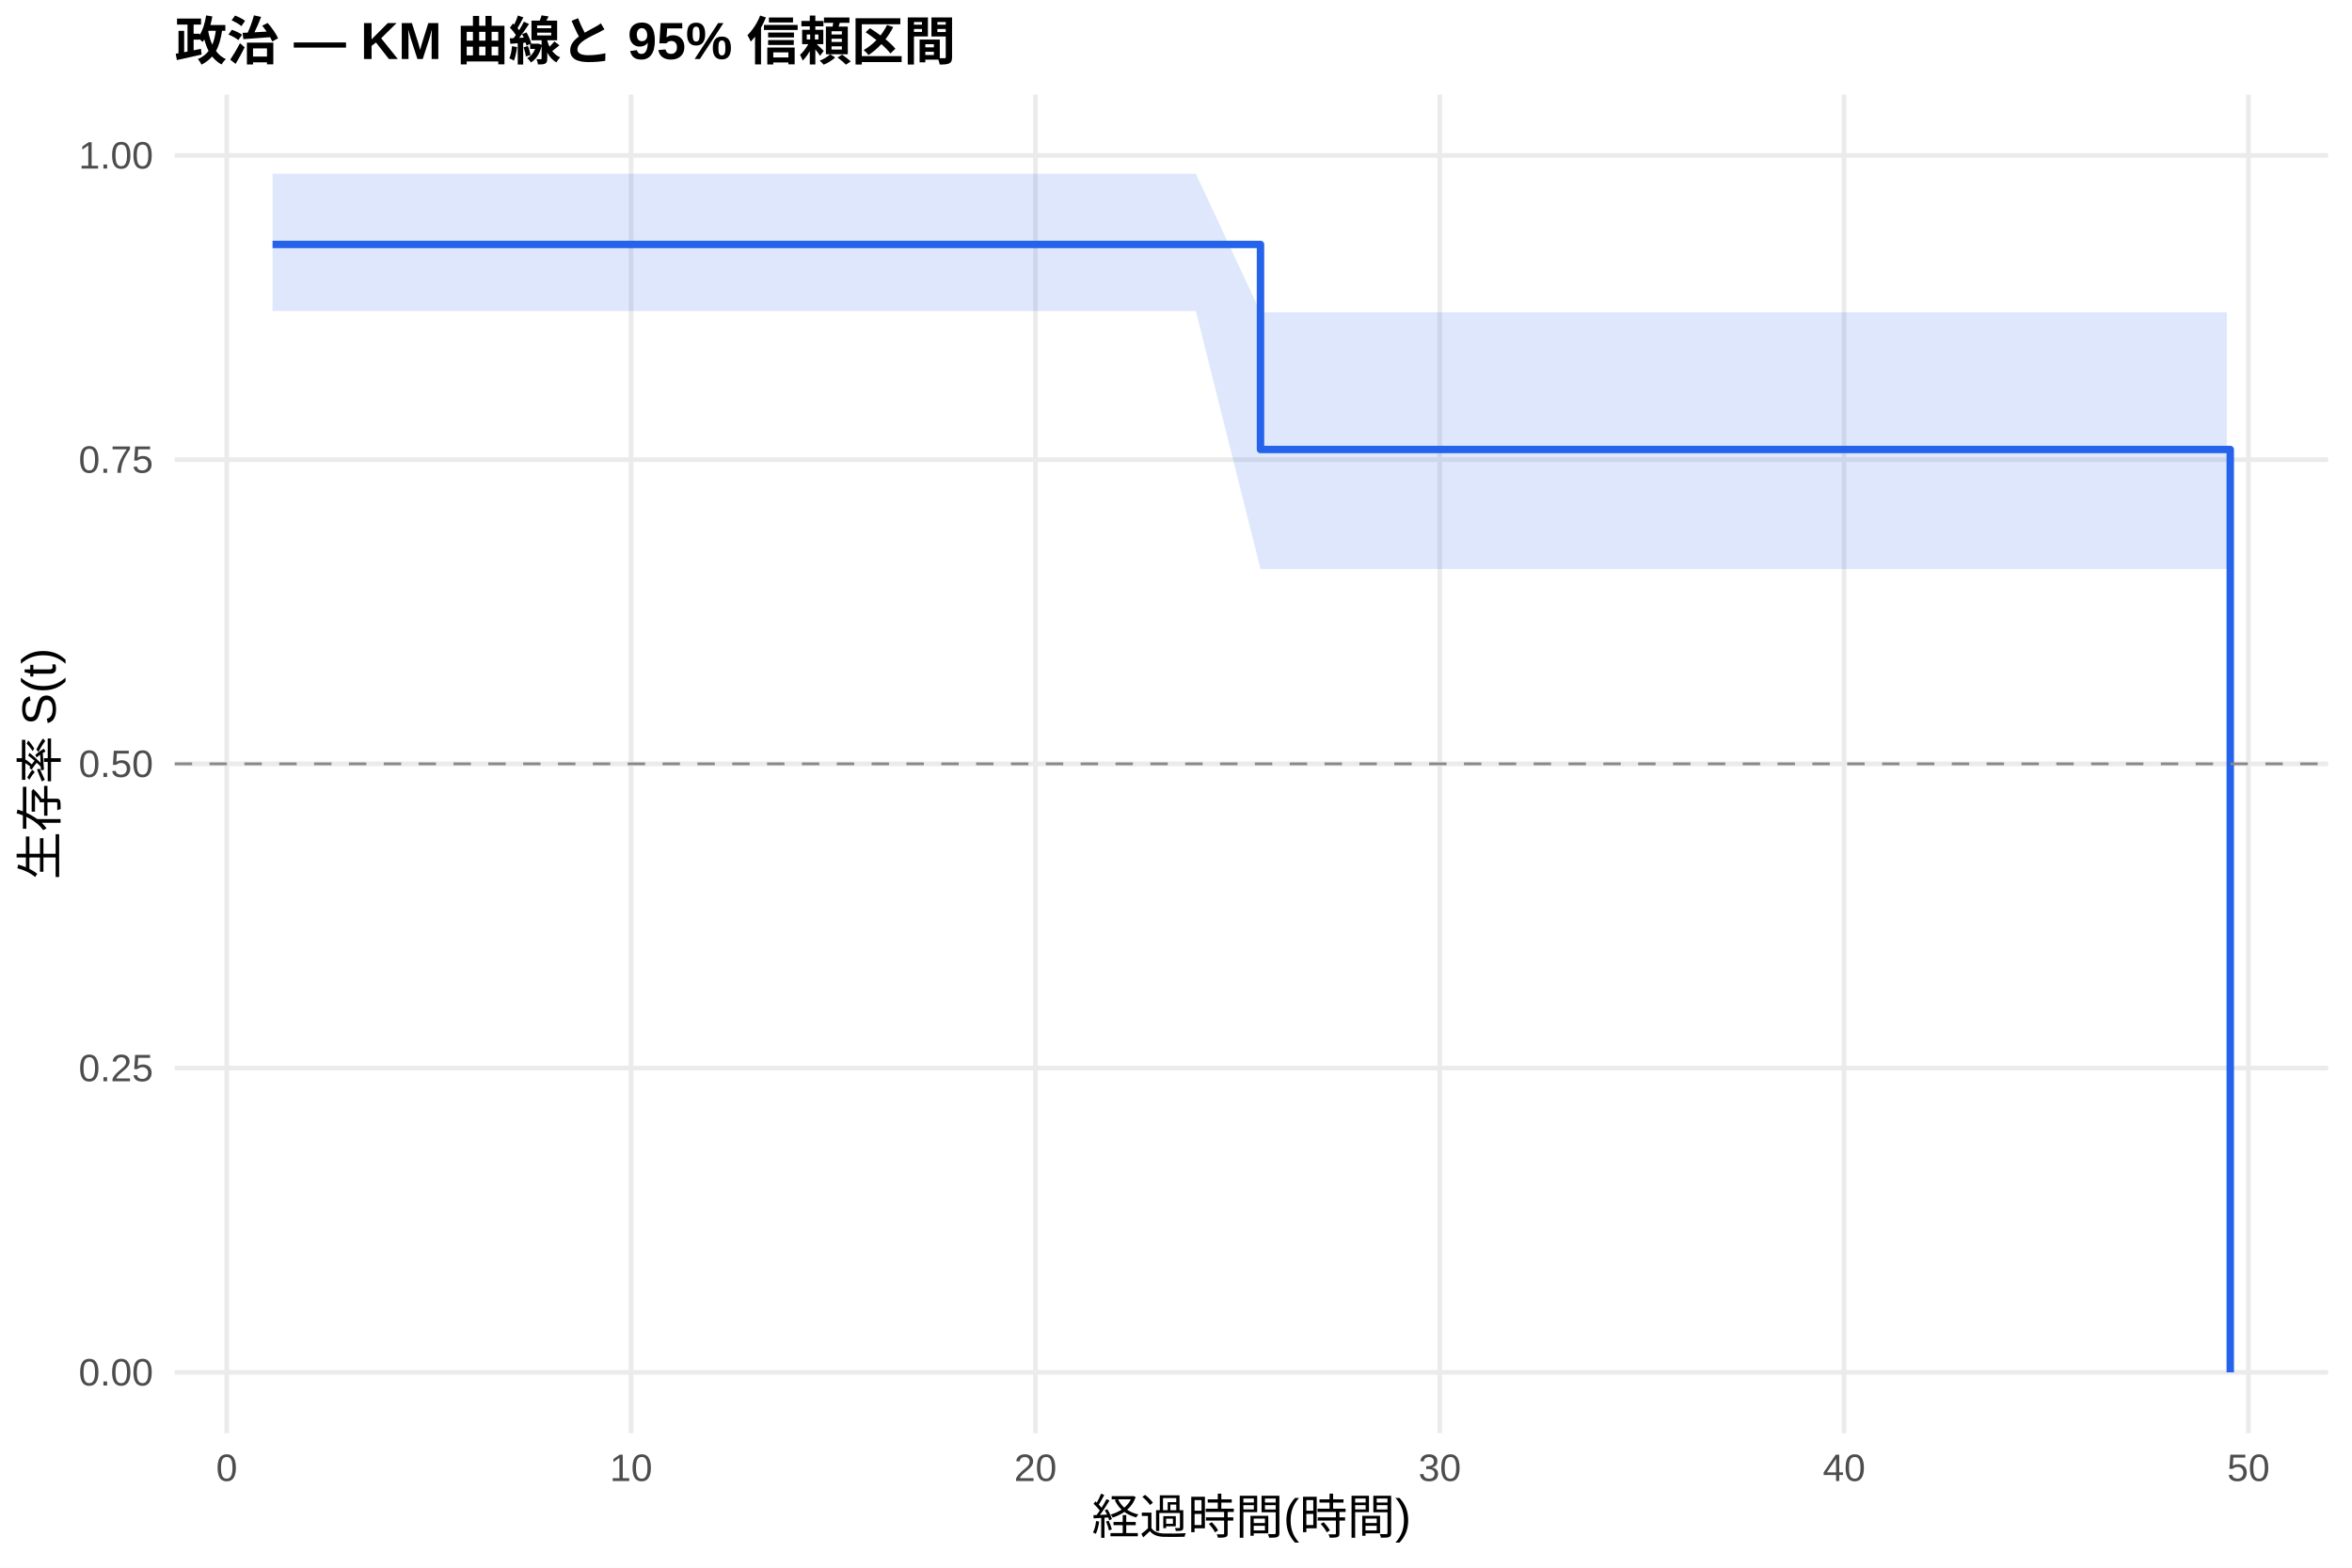
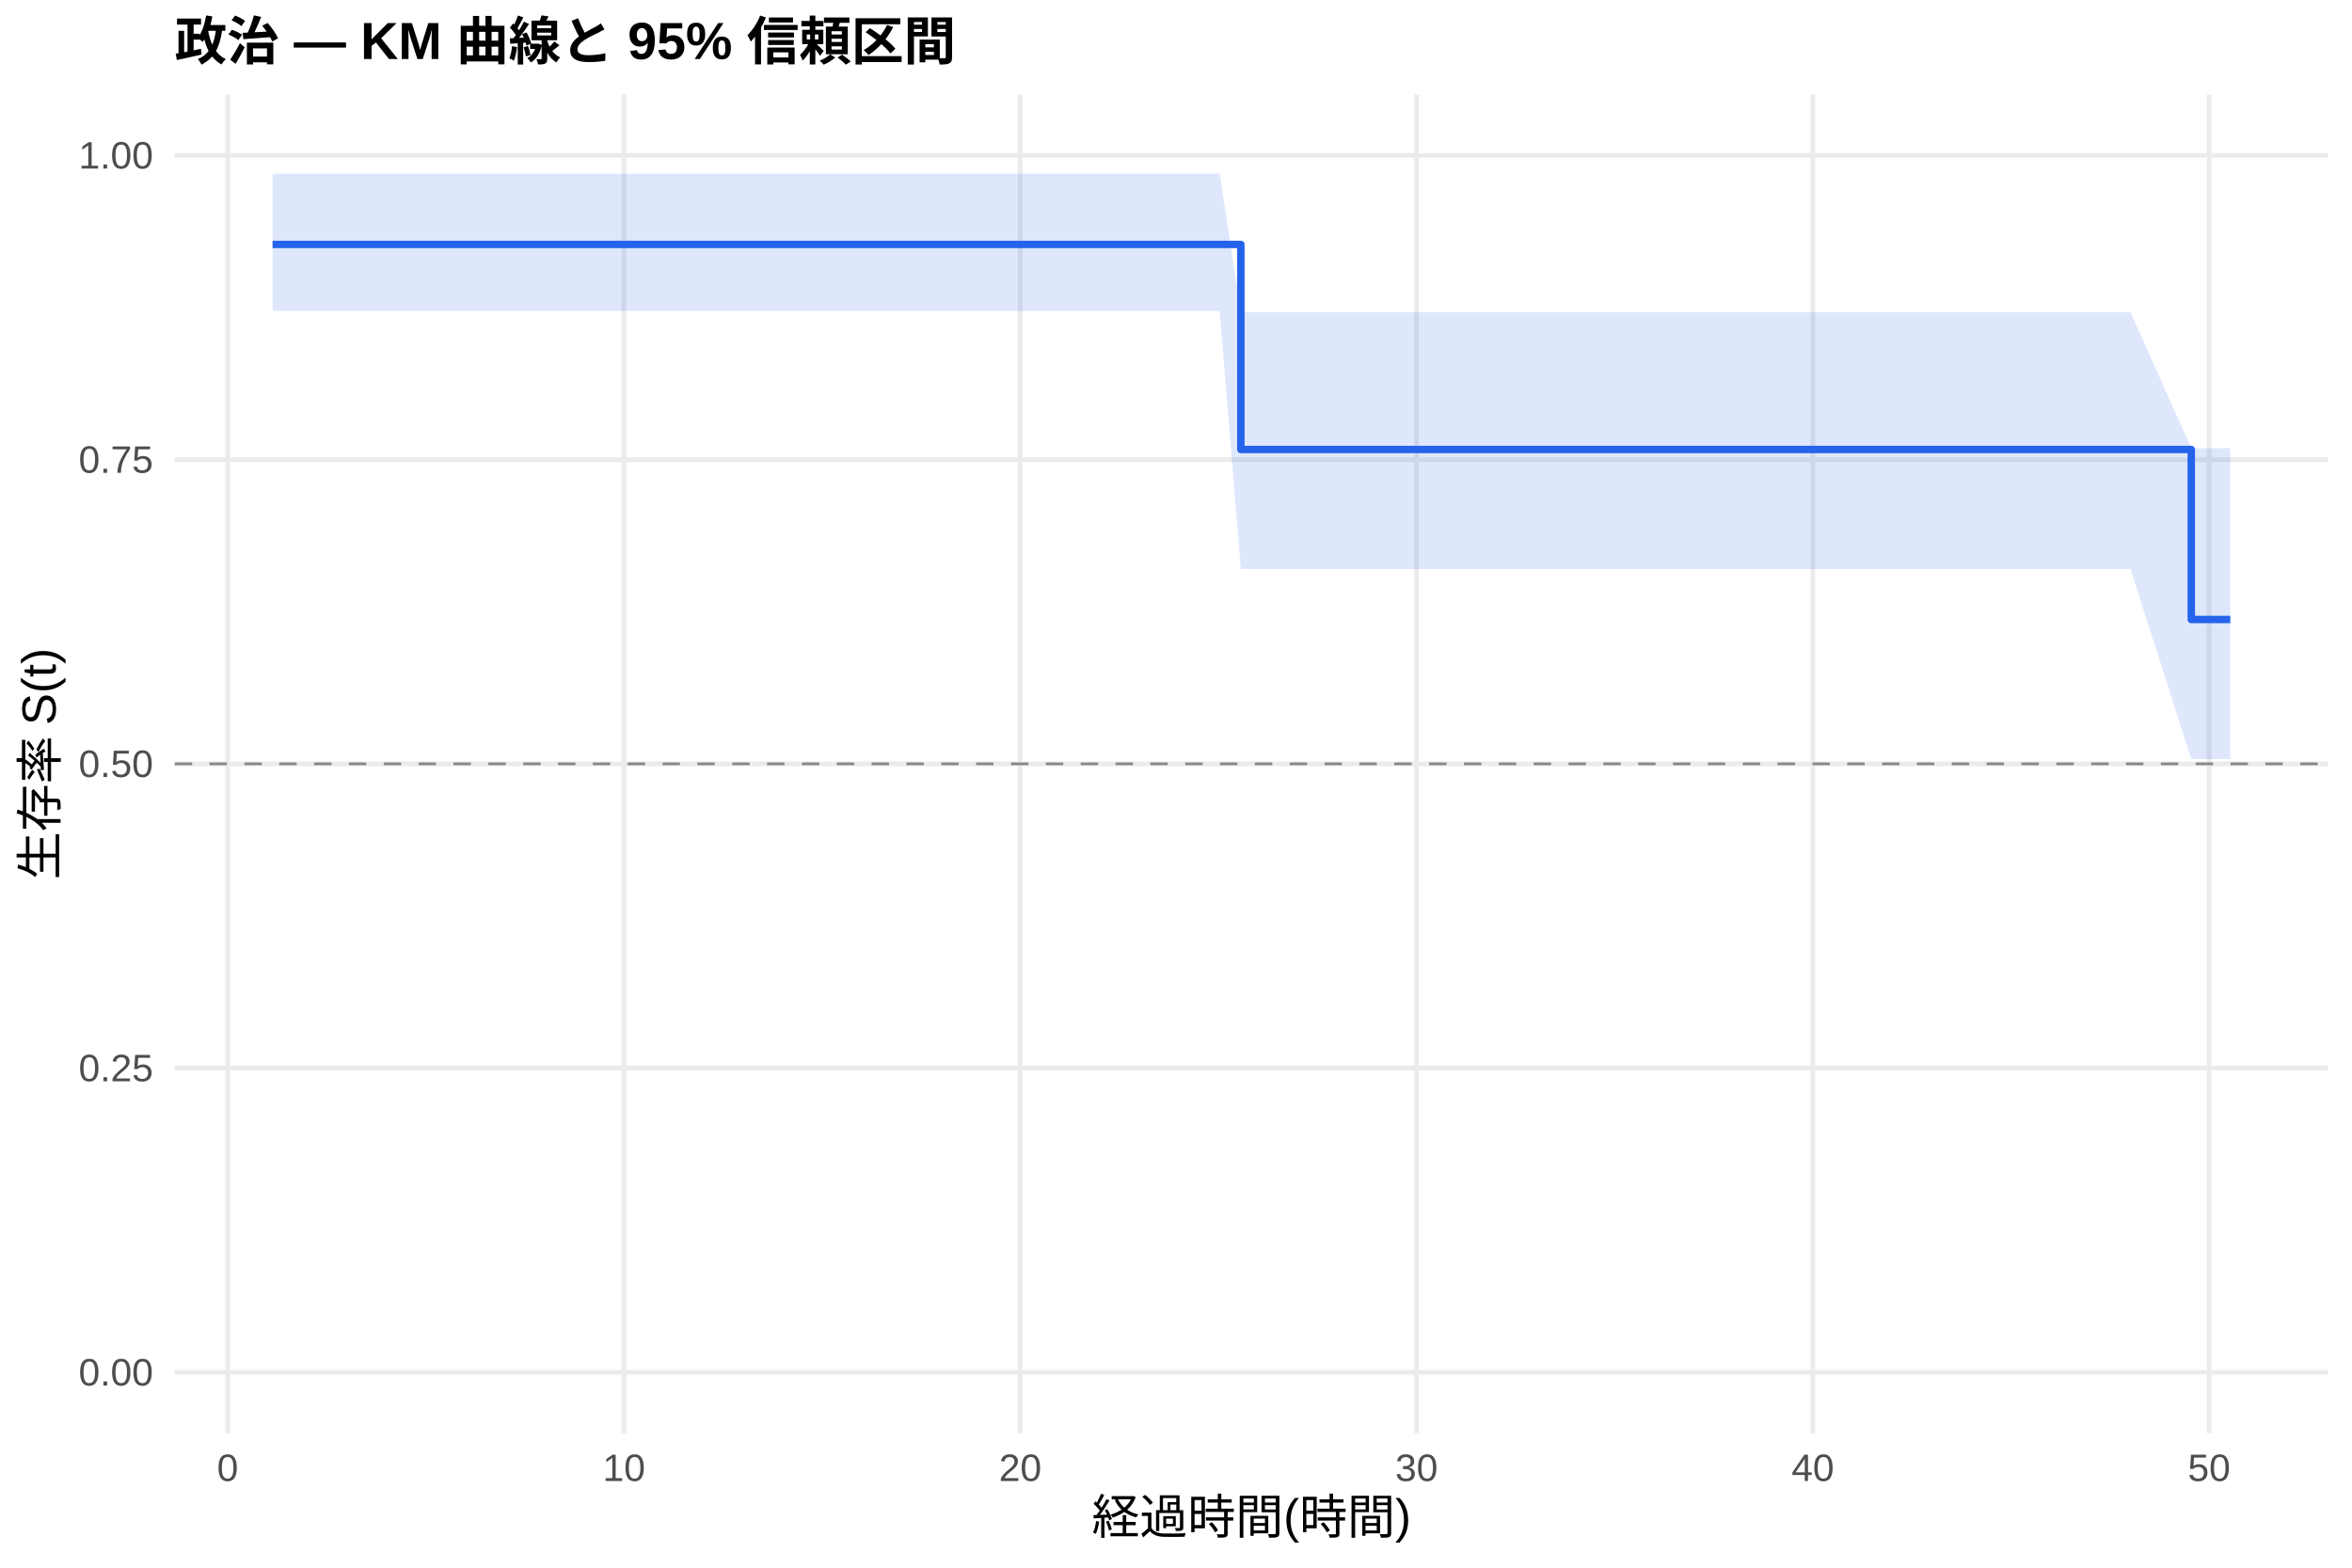
<svg xmlns="http://www.w3.org/2000/svg" width="540.00pt" height="360.00pt" viewBox="0 0 540.00 360.00">
  <g class="svglite">
    <defs>
      <style type="text/css">
    .svglite line, .svglite polyline, .svglite polygon, .svglite path, .svglite rect, .svglite circle {
      fill: none;
      stroke: #000000;
      stroke-linecap: round;
      stroke-linejoin: round;
      stroke-miterlimit: 10.00;
    }
    .svglite text {
      white-space: pre;
    }
    .svglite g.glyphgroup path {
      fill: inherit;
      stroke: none;
    }
  </style>
    </defs>
    <rect width="100%" height="100%" style="stroke: none; fill: #FFFFFF;" />
    <defs>
      <clipPath id="cpMC4wMHw1NDAuMDB8MC4wMHwzNjAuMDA=">
        <rect x="0.00" y="0.00" width="540.00" height="360.00" />
      </clipPath>
    </defs>
    <g clip-path="url(#cpMC4wMHw1NDAuMDB8MC4wMHwzNjAuMDA=)">
      <rect x="0" y="0.00" width="540.00" height="360.00" style="stroke-width: 1.07; stroke: none; fill: #FFFFFF;" />
    </g>
    <defs>
      <clipPath id="cpNDAuMTF8NTM0LjUyfDIxLjcxfDMyOS4xMg==">
        <rect x="40.11" y="21.71" width="494.41" height="307.41" />
      </clipPath>
    </defs>
    <g clip-path="url(#cpNDAuMTF8NTM0LjUyfDIxLjcxfDMyOS4xMg==)">
      <polyline points="40.11,315.14 534.52,315.14 " style="stroke-width: 1.07; stroke: #EBEBEB; stroke-linecap: butt;" />
      <polyline points="40.11,245.28 534.52,245.28 " style="stroke-width: 1.07; stroke: #EBEBEB; stroke-linecap: butt;" />
      <polyline points="40.11,175.41 534.52,175.41 " style="stroke-width: 1.07; stroke: #EBEBEB; stroke-linecap: butt;" />
      <polyline points="40.11,105.55 534.52,105.55 " style="stroke-width: 1.07; stroke: #EBEBEB; stroke-linecap: butt;" />
      <polyline points="40.11,35.68 534.52,35.68 " style="stroke-width: 1.07; stroke: #EBEBEB; stroke-linecap: butt;" />
-       <polyline points="52.06,329.12 52.06,21.71 " style="stroke-width: 1.07; stroke: #EBEBEB; stroke-linecap: butt;" />
-       <polyline points="144.89,329.12 144.89,21.71 " style="stroke-width: 1.07; stroke: #EBEBEB; stroke-linecap: butt;" />
-       <polyline points="237.73,329.12 237.73,21.71 " style="stroke-width: 1.07; stroke: #EBEBEB; stroke-linecap: butt;" />
-       <polyline points="330.56,329.12 330.56,21.71 " style="stroke-width: 1.07; stroke: #EBEBEB; stroke-linecap: butt;" />
-       <polyline points="423.39,329.12 423.39,21.71 " style="stroke-width: 1.07; stroke: #EBEBEB; stroke-linecap: butt;" />
-       <polyline points="516.22,329.12 516.22,21.71 " style="stroke-width: 1.07; stroke: #EBEBEB; stroke-linecap: butt;" />
-       <polygon points="62.58,39.89 68.77,39.89 76.35,39.89 90.28,39.89 98.94,39.89 124.78,39.89 132.67,39.89 144.89,39.89 153.25,39.89 180.48,39.89 210.65,39.89 245.31,39.89 274.55,39.89 289.40,71.71 299.15,71.71 312.92,71.71 321.59,71.71 404.21,71.71 487.91,71.71 511.27,71.71 511.27,130.66 487.91,130.66 404.21,130.66 321.59,130.66 312.92,130.66 299.15,130.66 289.40,130.66 274.55,71.41 245.31,71.41 210.65,71.41 180.48,71.41 153.25,71.41 144.89,71.41 132.67,71.41 124.78,71.41 98.94,71.41 90.28,71.41 76.35,71.41 68.77,71.41 62.58,71.41 " style="stroke-width: 0.00; stroke: none; stroke-linecap: butt; fill: #2563EB; fill-opacity: 0.15;" />
-       <polyline points="62.58,39.89 68.77,39.89 76.35,39.89 90.28,39.89 98.94,39.89 124.78,39.89 132.67,39.89 144.89,39.89 153.25,39.89 180.48,39.89 210.65,39.89 245.31,39.89 274.55,39.89 289.40,71.71 299.15,71.71 312.92,71.71 321.59,71.71 404.21,71.71 487.91,71.71 511.27,71.71 " style="stroke-width: 1.07; stroke: none; stroke-linecap: butt;" />
-       <polyline points="511.27,130.66 487.91,130.66 404.21,130.66 321.59,130.66 312.92,130.66 299.15,130.66 289.40,130.66 274.55,71.41 245.31,71.41 210.65,71.41 180.48,71.41 153.25,71.41 144.89,71.41 132.67,71.41 124.78,71.41 98.94,71.41 90.28,71.41 76.35,71.41 68.77,71.41 62.58,71.41 " style="stroke-width: 1.07; stroke: none; stroke-linecap: butt;" />
-       <polyline points="62.58,56.13 68.77,56.13 68.77,56.13 76.35,56.13 76.35,56.13 90.28,56.13 90.28,56.13 98.94,56.13 98.94,56.13 124.78,56.13 124.78,56.13 132.67,56.13 132.67,56.13 144.89,56.13 144.89,56.13 153.25,56.13 153.25,56.13 180.48,56.13 180.48,56.13 210.65,56.13 210.65,56.13 245.31,56.13 245.31,56.13 274.55,56.13 274.55,56.13 289.40,56.13 289.40,103.22 299.15,103.22 299.15,103.22 312.92,103.22 312.92,103.22 321.59,103.22 321.59,103.22 404.21,103.22 404.21,103.22 487.91,103.22 487.91,103.22 511.27,103.22 511.27,103.22 512.05,103.22 512.05,315.14 " style="stroke-width: 1.71; stroke: #2563EB; stroke-linecap: butt;" />
+       <polyline points="52.27,329.12 52.27,21.71 " style="stroke-width: 1.07; stroke: #EBEBEB; stroke-linecap: butt;" />
+       <polyline points="143.26,329.12 143.26,21.71 " style="stroke-width: 1.07; stroke: #EBEBEB; stroke-linecap: butt;" />
+       <polyline points="234.24,329.12 234.24,21.71 " style="stroke-width: 1.07; stroke: #EBEBEB; stroke-linecap: butt;" />
+       <polyline points="325.23,329.12 325.23,21.71 " style="stroke-width: 1.07; stroke: #EBEBEB; stroke-linecap: butt;" />
+       <polyline points="416.21,329.12 416.21,21.71 " style="stroke-width: 1.07; stroke: #EBEBEB; stroke-linecap: butt;" />
+       <polyline points="507.19,329.12 507.19,21.71 " style="stroke-width: 1.07; stroke: #EBEBEB; stroke-linecap: butt;" />
+       <polygon points="62.58,39.89 78.35,39.89 85.78,39.89 99.43,39.89 107.92,39.89 133.25,39.89 140.98,39.89 152.96,39.89 161.15,39.89 187.84,39.89 217.41,39.89 251.38,39.89 280.04,39.89 284.89,71.71 304.15,71.71 317.64,71.71 326.14,71.71 407.11,71.71 489.15,71.71 503.10,102.91 512.05,102.91 512.05,174.31 503.10,174.31 489.15,130.66 407.11,130.66 326.14,130.66 317.64,130.66 304.15,130.66 284.89,130.66 280.04,71.41 251.38,71.41 217.41,71.41 187.84,71.41 161.15,71.41 152.96,71.41 140.98,71.41 133.25,71.41 107.92,71.41 99.43,71.41 85.78,71.41 78.35,71.41 62.58,71.41 " style="stroke-width: 0.00; stroke: none; stroke-linecap: butt; fill: #2563EB; fill-opacity: 0.15;" />
+       <polyline points="62.58,39.89 78.35,39.89 85.78,39.89 99.43,39.89 107.92,39.89 133.25,39.89 140.98,39.89 152.96,39.89 161.15,39.89 187.84,39.89 217.41,39.89 251.38,39.89 280.04,39.89 284.89,71.71 304.15,71.71 317.64,71.71 326.14,71.71 407.11,71.71 489.15,71.71 503.10,102.91 512.05,102.91 " style="stroke-width: 1.07; stroke: none; stroke-linecap: butt;" />
+       <polyline points="512.05,174.31 503.10,174.31 489.15,130.66 407.11,130.66 326.14,130.66 317.64,130.66 304.15,130.66 284.89,130.66 280.04,71.41 251.38,71.41 217.41,71.41 187.84,71.41 161.15,71.41 152.96,71.41 140.98,71.41 133.25,71.41 107.92,71.41 99.43,71.41 85.78,71.41 78.35,71.41 62.58,71.41 " style="stroke-width: 1.07; stroke: none; stroke-linecap: butt;" />
+       <polyline points="62.58,56.13 78.35,56.13 78.35,56.13 85.78,56.13 85.78,56.13 99.43,56.13 99.43,56.13 107.92,56.13 107.92,56.13 133.25,56.13 133.25,56.13 140.98,56.13 140.98,56.13 152.96,56.13 152.96,56.13 161.15,56.13 161.15,56.13 187.84,56.13 187.84,56.13 217.41,56.13 217.41,56.13 251.38,56.13 251.38,56.13 280.04,56.13 280.04,56.13 284.89,56.13 284.89,103.22 304.15,103.22 304.15,103.22 317.64,103.22 317.64,103.22 326.14,103.22 326.14,103.22 407.11,103.22 407.11,103.22 489.15,103.22 489.15,103.22 503.10,103.22 503.10,142.26 512.05,142.26 512.05,142.26 " style="stroke-width: 1.71; stroke: #2563EB; stroke-linecap: butt;" />
      <line x1="40.11" y1="175.41" x2="534.52" y2="175.41" style="stroke-width: 0.64; stroke: #888888; stroke-dasharray: 4.00,4.00; stroke-linecap: butt;" />
    </g>
    <g clip-path="url(#cpMC4wMHw1NDAuMDB8MC4wMHwzNjAuMDA=)">
      <text x="35.18" y="318.17" text-anchor="end" style="font-size: 8.80px;fill: #4D4D4D; font-family: &quot;Liberation Sans&quot;;" textLength="17.11px" lengthAdjust="spacingAndGlyphs">0.00</text>
      <text x="35.18" y="248.30" text-anchor="end" style="font-size: 8.80px;fill: #4D4D4D; font-family: &quot;Liberation Sans&quot;;" textLength="17.11px" lengthAdjust="spacingAndGlyphs">0.25</text>
      <text x="35.18" y="178.44" text-anchor="end" style="font-size: 8.80px;fill: #4D4D4D; font-family: &quot;Liberation Sans&quot;;" textLength="17.11px" lengthAdjust="spacingAndGlyphs">0.50</text>
      <text x="35.18" y="108.57" text-anchor="end" style="font-size: 8.80px;fill: #4D4D4D; font-family: &quot;Liberation Sans&quot;;" textLength="17.11px" lengthAdjust="spacingAndGlyphs">0.75</text>
      <text x="35.18" y="38.71" text-anchor="end" style="font-size: 8.80px;fill: #4D4D4D; font-family: &quot;Liberation Sans&quot;;" textLength="17.11px" lengthAdjust="spacingAndGlyphs">1.00</text>
-       <text x="52.06" y="340.10" text-anchor="middle" style="font-size: 8.80px;fill: #4D4D4D; font-family: &quot;Liberation Sans&quot;;" textLength="4.89px" lengthAdjust="spacingAndGlyphs">0</text>
-       <text x="144.89" y="340.10" text-anchor="middle" style="font-size: 8.80px;fill: #4D4D4D; font-family: &quot;Liberation Sans&quot;;" textLength="9.78px" lengthAdjust="spacingAndGlyphs">10</text>
-       <text x="237.73" y="340.10" text-anchor="middle" style="font-size: 8.80px;fill: #4D4D4D; font-family: &quot;Liberation Sans&quot;;" textLength="9.78px" lengthAdjust="spacingAndGlyphs">20</text>
-       <text x="330.56" y="340.10" text-anchor="middle" style="font-size: 8.80px;fill: #4D4D4D; font-family: &quot;Liberation Sans&quot;;" textLength="9.78px" lengthAdjust="spacingAndGlyphs">30</text>
-       <text x="423.39" y="340.10" text-anchor="middle" style="font-size: 8.80px;fill: #4D4D4D; font-family: &quot;Liberation Sans&quot;;" textLength="9.78px" lengthAdjust="spacingAndGlyphs">40</text>
-       <text x="516.22" y="340.10" text-anchor="middle" style="font-size: 8.80px;fill: #4D4D4D; font-family: &quot;Liberation Sans&quot;;" textLength="9.78px" lengthAdjust="spacingAndGlyphs">50</text>
+       <text x="52.27" y="340.10" text-anchor="middle" style="font-size: 8.80px;fill: #4D4D4D; font-family: &quot;Liberation Sans&quot;;" textLength="4.89px" lengthAdjust="spacingAndGlyphs">0</text>
+       <text x="143.26" y="340.10" text-anchor="middle" style="font-size: 8.80px;fill: #4D4D4D; font-family: &quot;Liberation Sans&quot;;" textLength="9.78px" lengthAdjust="spacingAndGlyphs">10</text>
+       <text x="234.24" y="340.10" text-anchor="middle" style="font-size: 8.80px;fill: #4D4D4D; font-family: &quot;Liberation Sans&quot;;" textLength="9.78px" lengthAdjust="spacingAndGlyphs">20</text>
+       <text x="325.23" y="340.10" text-anchor="middle" style="font-size: 8.80px;fill: #4D4D4D; font-family: &quot;Liberation Sans&quot;;" textLength="9.78px" lengthAdjust="spacingAndGlyphs">30</text>
+       <text x="416.21" y="340.10" text-anchor="middle" style="font-size: 8.80px;fill: #4D4D4D; font-family: &quot;Liberation Sans&quot;;" textLength="9.78px" lengthAdjust="spacingAndGlyphs">40</text>
+       <text x="507.19" y="340.10" text-anchor="middle" style="font-size: 8.80px;fill: #4D4D4D; font-family: &quot;Liberation Sans&quot;;" textLength="9.78px" lengthAdjust="spacingAndGlyphs">50</text>
      <text x="287.32" y="352.24" text-anchor="middle" style="font-size: 11.00px; font-family: &quot;Liberation Sans&quot;;" textLength="73.31px" lengthAdjust="spacingAndGlyphs">経過時間(時間)</text>
      <text transform="translate(13.05,175.41) rotate(-90)" text-anchor="middle" style="font-size: 11.00px; font-family: &quot;Liberation Sans&quot;;" textLength="53.78px" lengthAdjust="spacingAndGlyphs">生存率 S(t)</text>
      <text x="40.11" y="13.74" style="font-size: 12.00px; font-weight: bold; font-family: &quot;Liberation Sans&quot;;" textLength="179.33px" lengthAdjust="spacingAndGlyphs">政治 — KM 曲線と 95% 信頼区間</text>
    </g>
  </g>
</svg>
